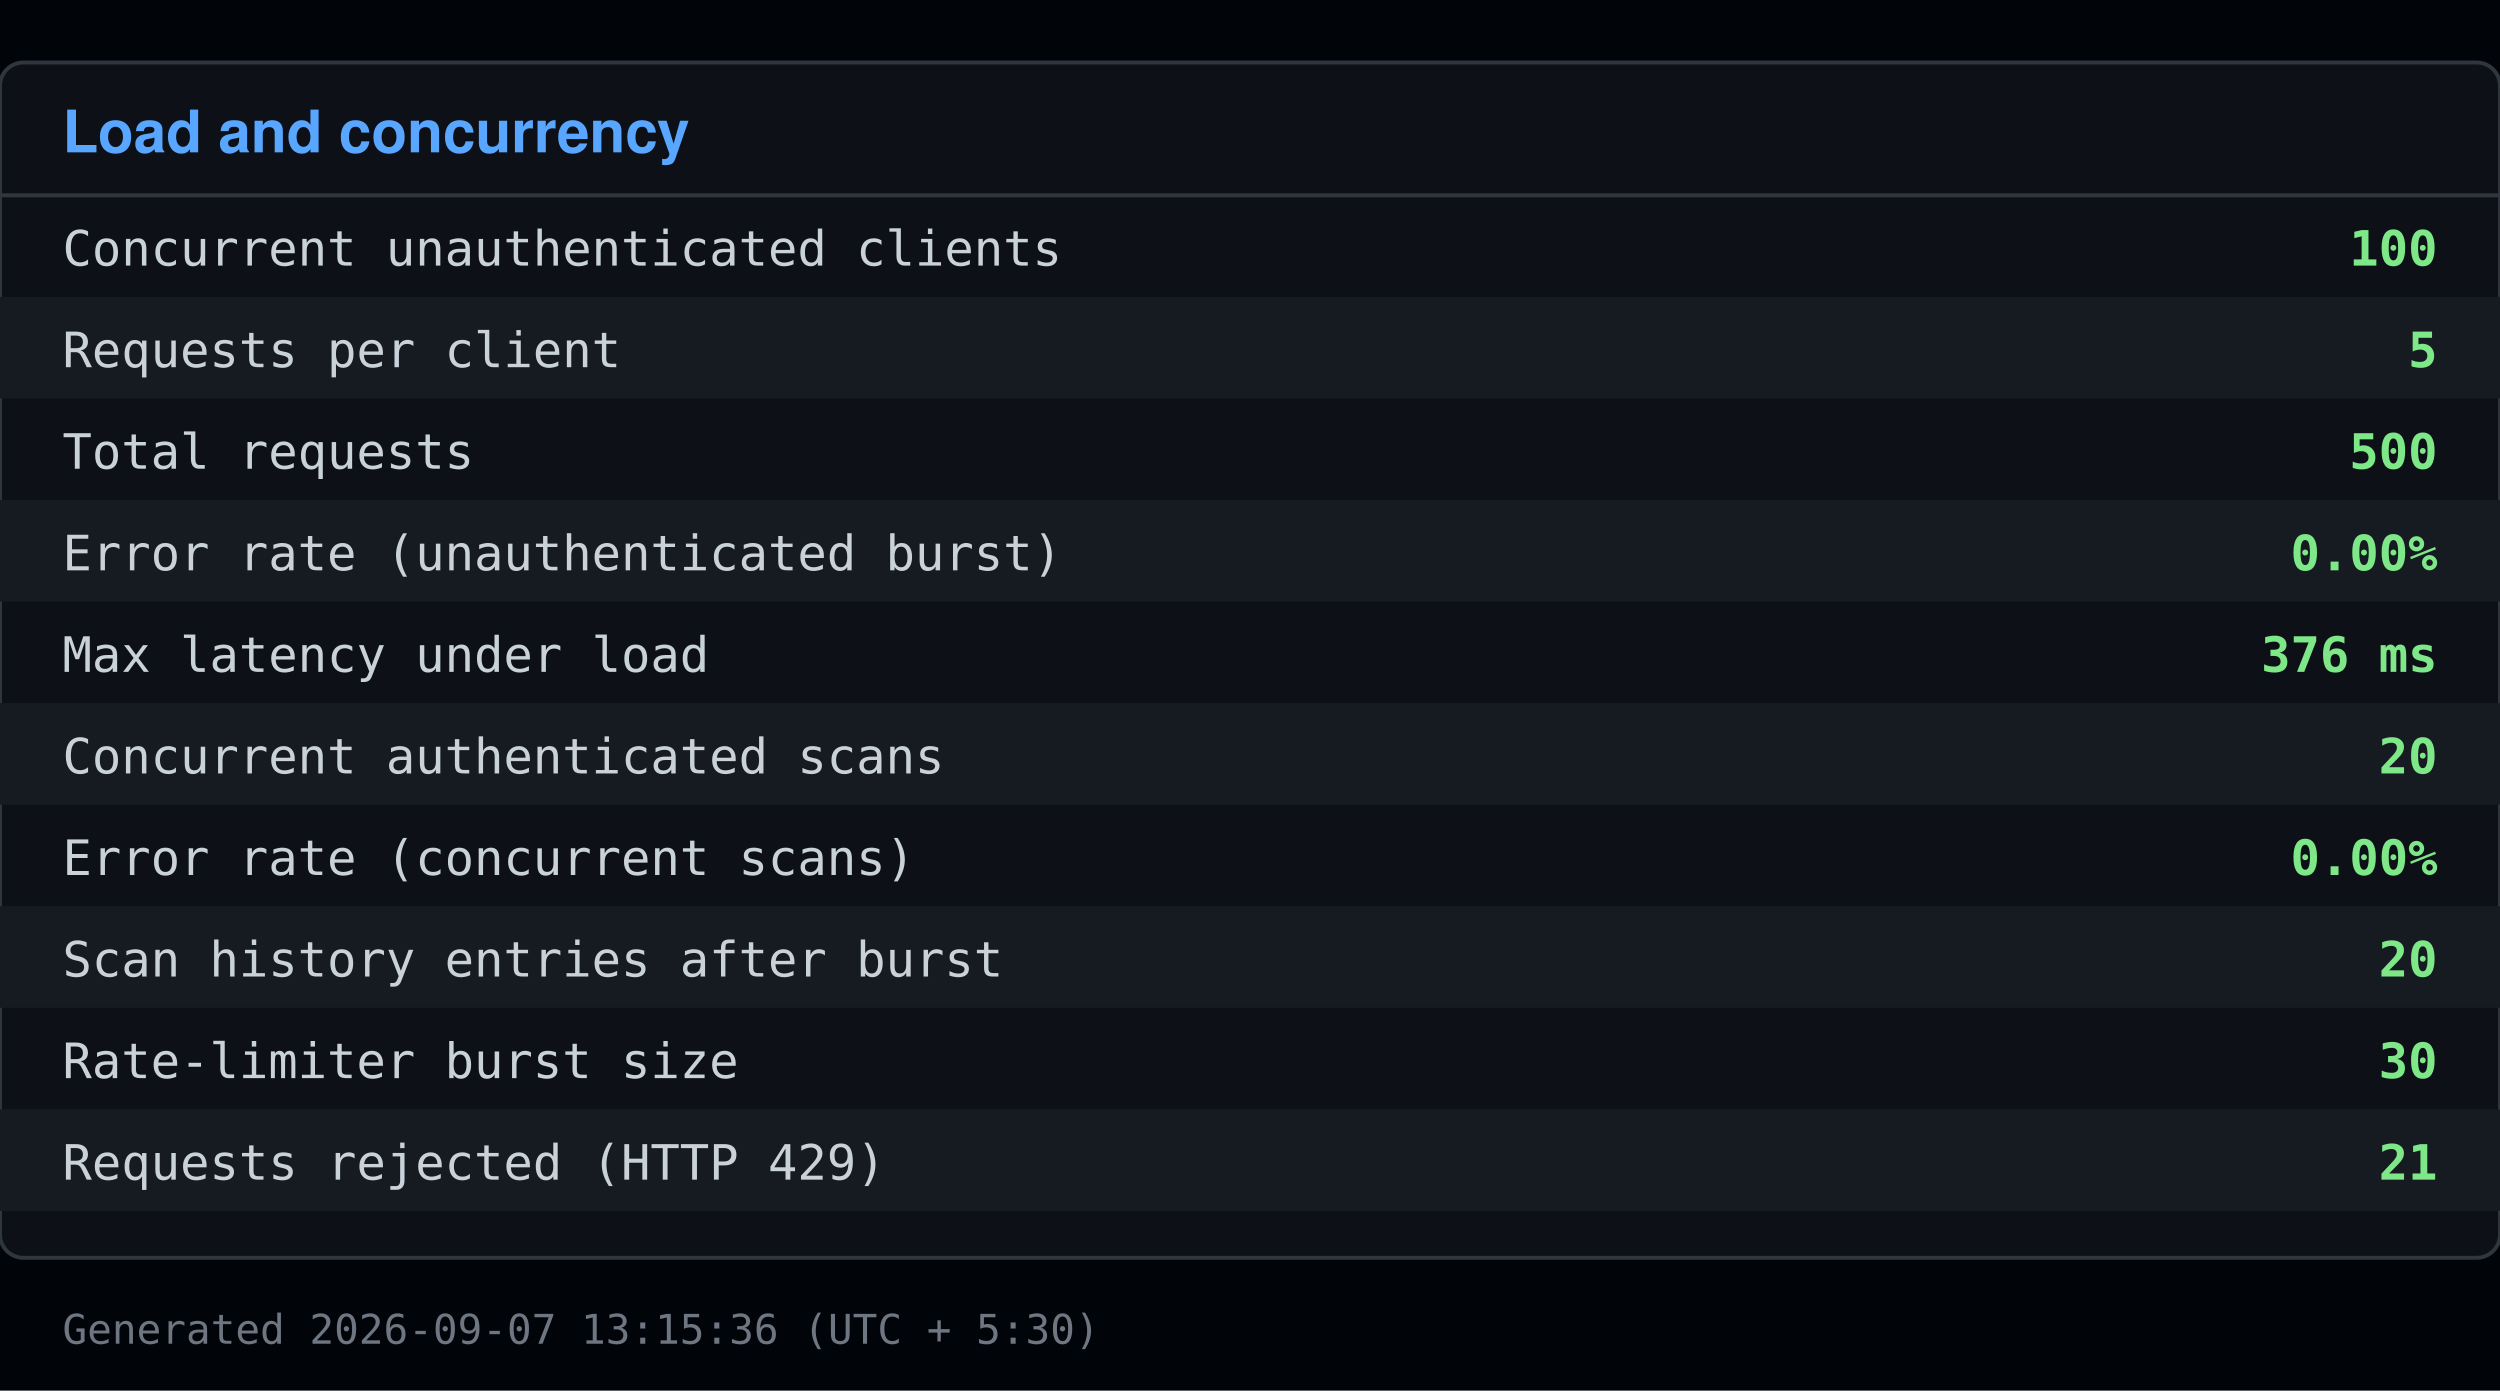
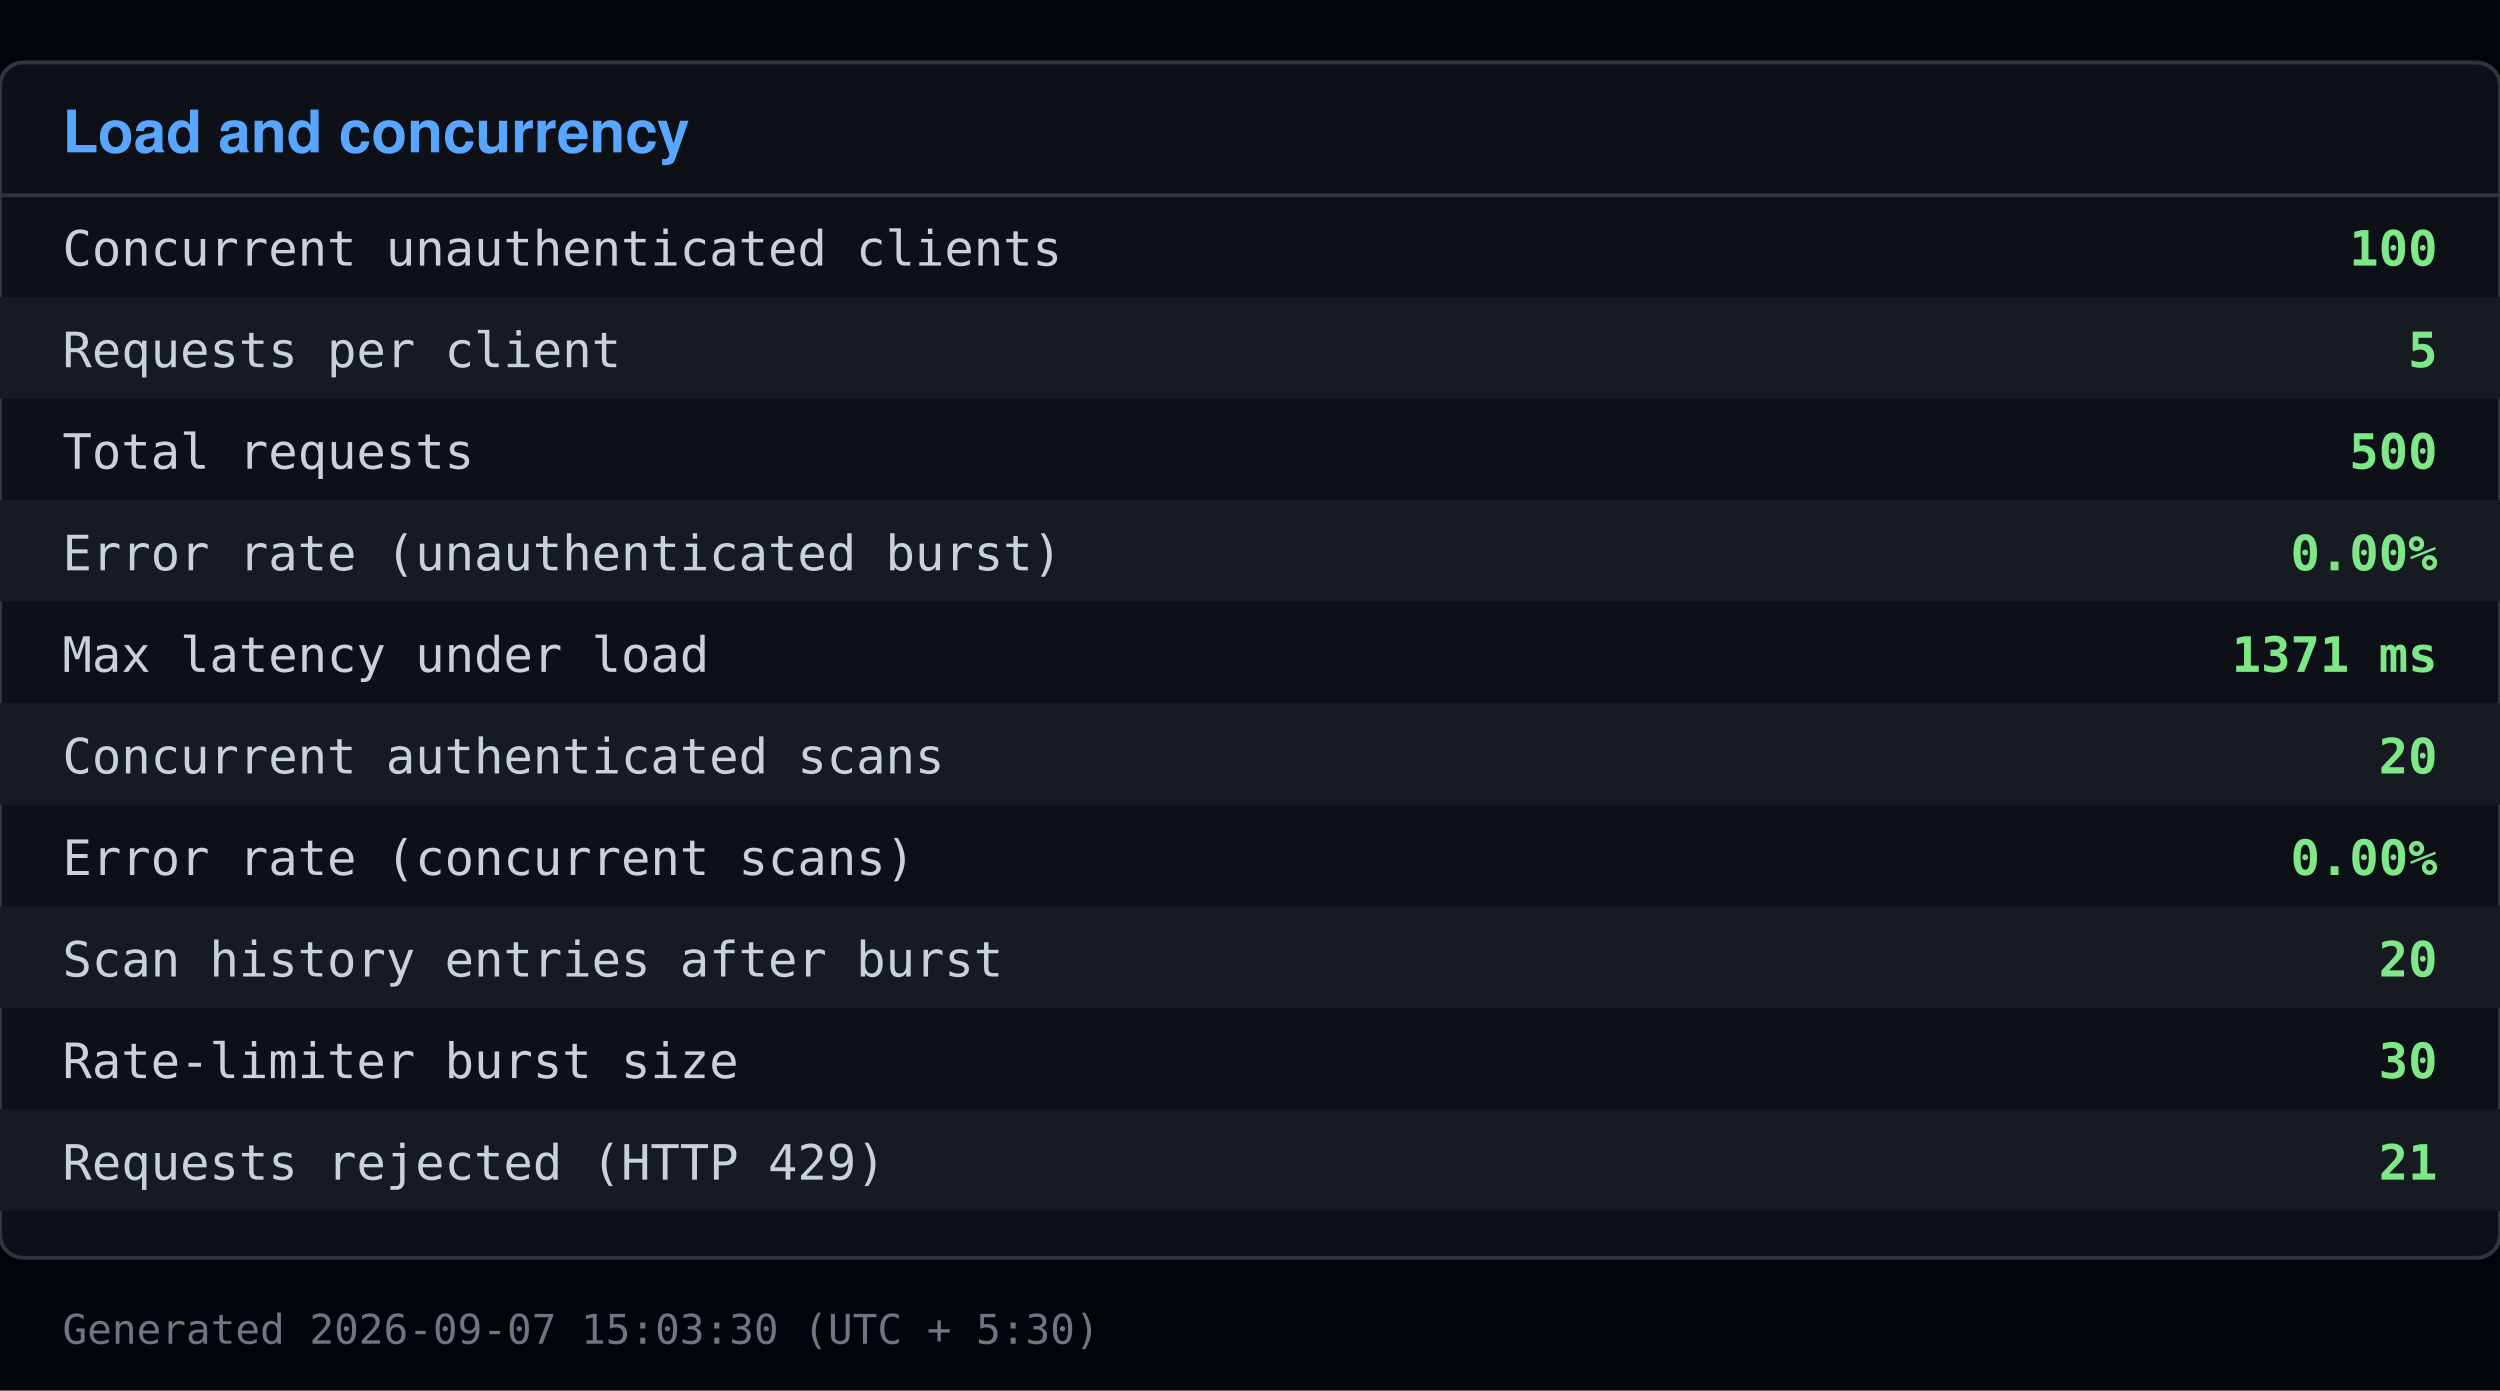
<svg xmlns="http://www.w3.org/2000/svg" viewBox="0 0 640 356" width="640" height="356">
  <rect x="0" y="0" width="640" height="356" fill="#010409" />
  <rect x="0" y="16" width="640" height="306" fill="#0d1117" stroke="#30363d" rx="6" />
  <text x="16" y="39" font-family="Segoe UI, Helvetica, Arial, sans-serif" font-size="15" font-weight="600" fill="#58a6ff">Load and concurrency</text>
  <line x1="0" y1="50" x2="640" y2="50" stroke="#30363d" />
  <text x="16" y="68" font-family="Consolas, Menlo, monospace" font-size="12.5" fill="#c9d1d9">Concurrent unauthenticated clients</text>
  <text x="624" y="68" font-family="Consolas, Menlo, monospace" font-size="12.5" fill="#7ee787" text-anchor="end" font-weight="600">100</text>
  <rect x="0" y="76" width="640" height="26" fill="#161b22" />
  <text x="16" y="94" font-family="Consolas, Menlo, monospace" font-size="12.5" fill="#c9d1d9">Requests per client</text>
  <text x="624" y="94" font-family="Consolas, Menlo, monospace" font-size="12.5" fill="#7ee787" text-anchor="end" font-weight="600">5</text>
  <text x="16" y="120" font-family="Consolas, Menlo, monospace" font-size="12.5" fill="#c9d1d9">Total requests</text>
  <text x="624" y="120" font-family="Consolas, Menlo, monospace" font-size="12.5" fill="#7ee787" text-anchor="end" font-weight="600">500</text>
  <rect x="0" y="128" width="640" height="26" fill="#161b22" />
  <text x="16" y="146" font-family="Consolas, Menlo, monospace" font-size="12.5" fill="#c9d1d9">Error rate (unauthenticated burst)</text>
  <text x="624" y="146" font-family="Consolas, Menlo, monospace" font-size="12.5" fill="#7ee787" text-anchor="end" font-weight="600">0.00%</text>
  <text x="16" y="172" font-family="Consolas, Menlo, monospace" font-size="12.5" fill="#c9d1d9">Max latency under load</text>
-   <text x="624" y="172" font-family="Consolas, Menlo, monospace" font-size="12.5" fill="#7ee787" text-anchor="end" font-weight="600">376 ms</text>
+   <text x="624" y="172" font-family="Consolas, Menlo, monospace" font-size="12.5" fill="#7ee787" text-anchor="end" font-weight="600">1371 ms</text>
  <rect x="0" y="180" width="640" height="26" fill="#161b22" />
  <text x="16" y="198" font-family="Consolas, Menlo, monospace" font-size="12.5" fill="#c9d1d9">Concurrent authenticated scans</text>
  <text x="624" y="198" font-family="Consolas, Menlo, monospace" font-size="12.5" fill="#7ee787" text-anchor="end" font-weight="600">20</text>
  <text x="16" y="224" font-family="Consolas, Menlo, monospace" font-size="12.5" fill="#c9d1d9">Error rate (concurrent scans)</text>
  <text x="624" y="224" font-family="Consolas, Menlo, monospace" font-size="12.5" fill="#7ee787" text-anchor="end" font-weight="600">0.00%</text>
  <rect x="0" y="232" width="640" height="26" fill="#161b22" />
  <text x="16" y="250" font-family="Consolas, Menlo, monospace" font-size="12.5" fill="#c9d1d9">Scan history entries after burst</text>
  <text x="624" y="250" font-family="Consolas, Menlo, monospace" font-size="12.5" fill="#7ee787" text-anchor="end" font-weight="600">20</text>
  <text x="16" y="276" font-family="Consolas, Menlo, monospace" font-size="12.5" fill="#c9d1d9">Rate-limiter burst size</text>
  <text x="624" y="276" font-family="Consolas, Menlo, monospace" font-size="12.5" fill="#7ee787" text-anchor="end" font-weight="600">30</text>
  <rect x="0" y="284" width="640" height="26" fill="#161b22" />
  <text x="16" y="302" font-family="Consolas, Menlo, monospace" font-size="12.5" fill="#c9d1d9">Requests rejected (HTTP 429)</text>
  <text x="624" y="302" font-family="Consolas, Menlo, monospace" font-size="12.5" fill="#7ee787" text-anchor="end" font-weight="600">21</text>
-   <text x="16" y="344" font-family="Consolas, Menlo, monospace" font-size="10.5" fill="#6e7681">Generated 2026-09-07 13:15:36 (UTC + 5:30)</text>
+   <text x="16" y="344" font-family="Consolas, Menlo, monospace" font-size="10.5" fill="#6e7681">Generated 2026-09-07 15:03:30 (UTC + 5:30)</text>
</svg>
